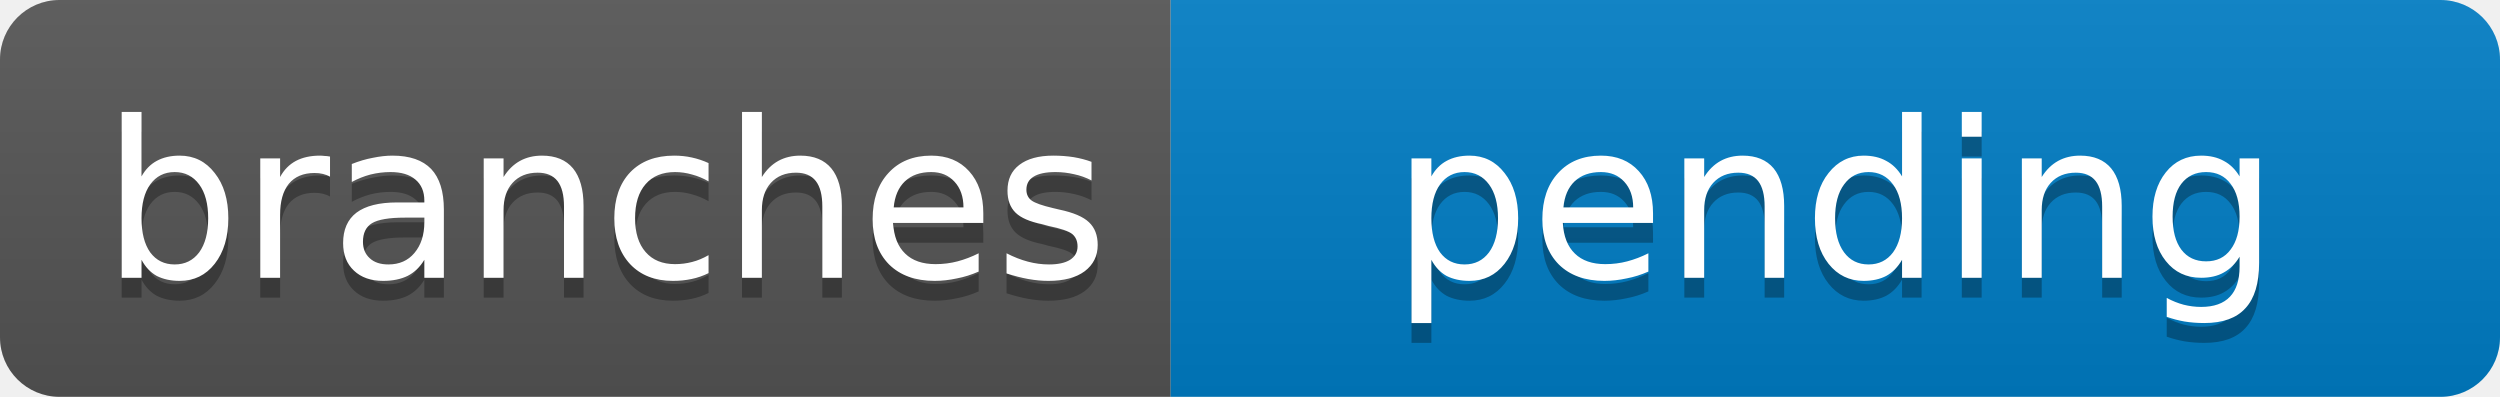
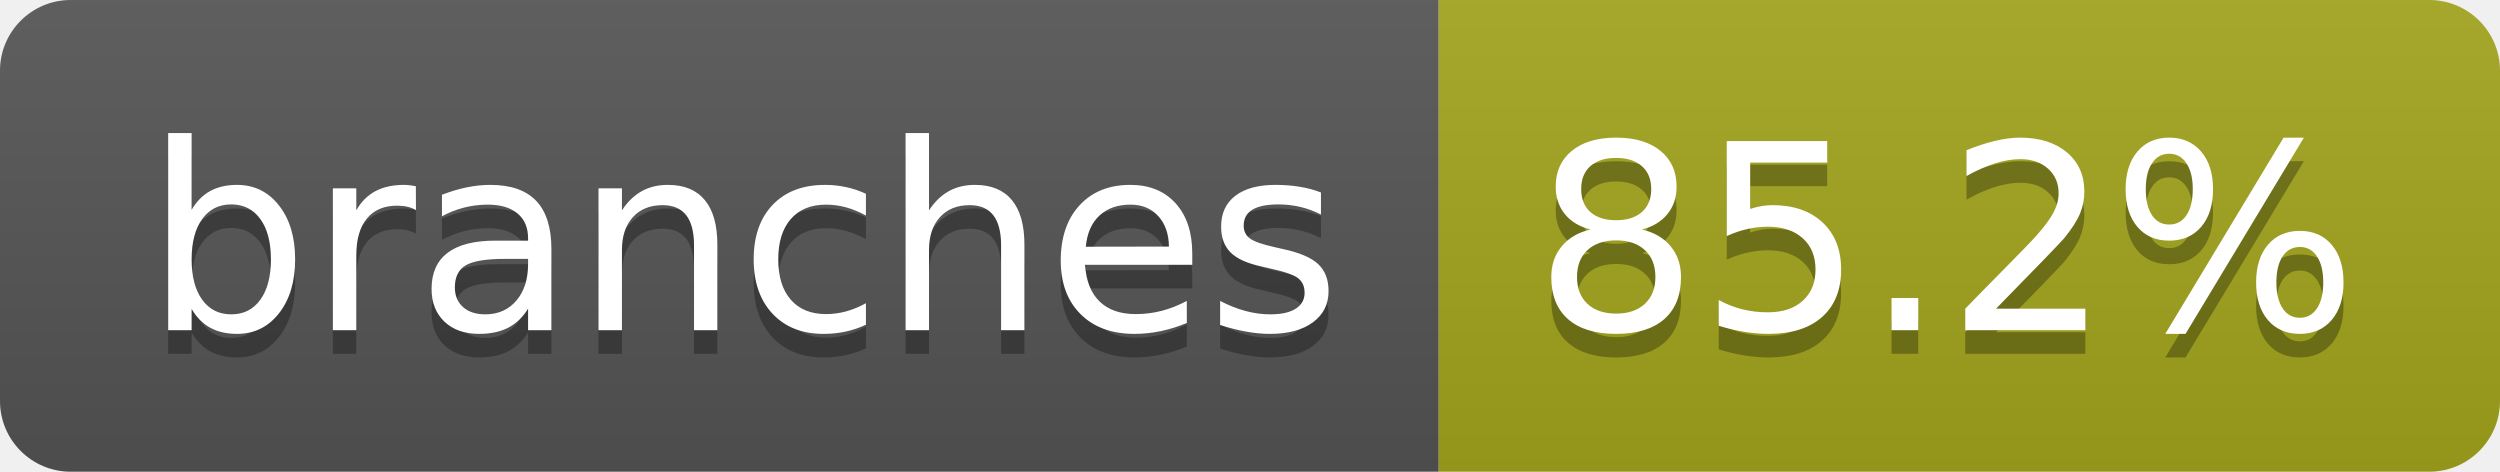
- <svg xmlns="http://www.w3.org/2000/svg" width="126" height="20" role="img" aria-label="branches: pending">
+ <svg xmlns="http://www.w3.org/2000/svg" width="106" height="20" role="img" aria-label="branches: 85.2%">
  <linearGradient id="s" x2="0" y2="100%">
    <stop offset="0" stop-color="#bbb" stop-opacity=".1" />
    <stop offset="1" stop-opacity=".1" />
  </linearGradient>
  <clipPath id="r">
-     <rect width="126" height="20" rx="3" fill="#fff" />
+     <rect width="106" height="20" rx="3" fill="#fff" />
  </clipPath>
  <g clip-path="url(#r)">
-     <rect width="59" height="20" fill="#555" />
-     <rect x="59" width="67" height="20" fill="#007ec6" />
-     <rect width="126" height="20" fill="url(#s)" />
+     <rect width="61" height="20" fill="#555" />
+     <rect x="61" width="45" height="20" fill="#a4a61d" />
+     <rect width="106" height="20" fill="url(#s)" />
  </g>
-   <g fill="#fff" text-anchor="middle" font-family="Verdana,Geneva,DejaVu Sans,sans-serif" font-size="11">
-     <text x="30.5" y="15" fill="#010101" fill-opacity=".3">branches</text>
-     <text x="30.5" y="14">branches</text>
-     <text x="92.5" y="15" fill="#010101" fill-opacity=".3">pending</text>
-     <text x="92.5" y="14">pending</text>
+   <g fill="#fff" text-anchor="middle" font-family="Verdana,Geneva,DejaVu Sans,sans-serif" text-rendering="geometricPrecision" font-size="110">
+     <text aria-hidden="true" x="315" y="150" fill="#010101" fill-opacity=".3" transform="scale(.1)" textLength="507">branches</text>
+     <text x="315" y="140" transform="scale(.1)" fill="#fff" textLength="507">branches</text>
+     <text aria-hidden="true" x="825" y="150" fill="#010101" fill-opacity=".3" transform="scale(.1)" textLength="350">85.2%</text>
+     <text x="825" y="140" transform="scale(.1)" fill="#fff" textLength="350">85.2%</text>
  </g>
</svg>
